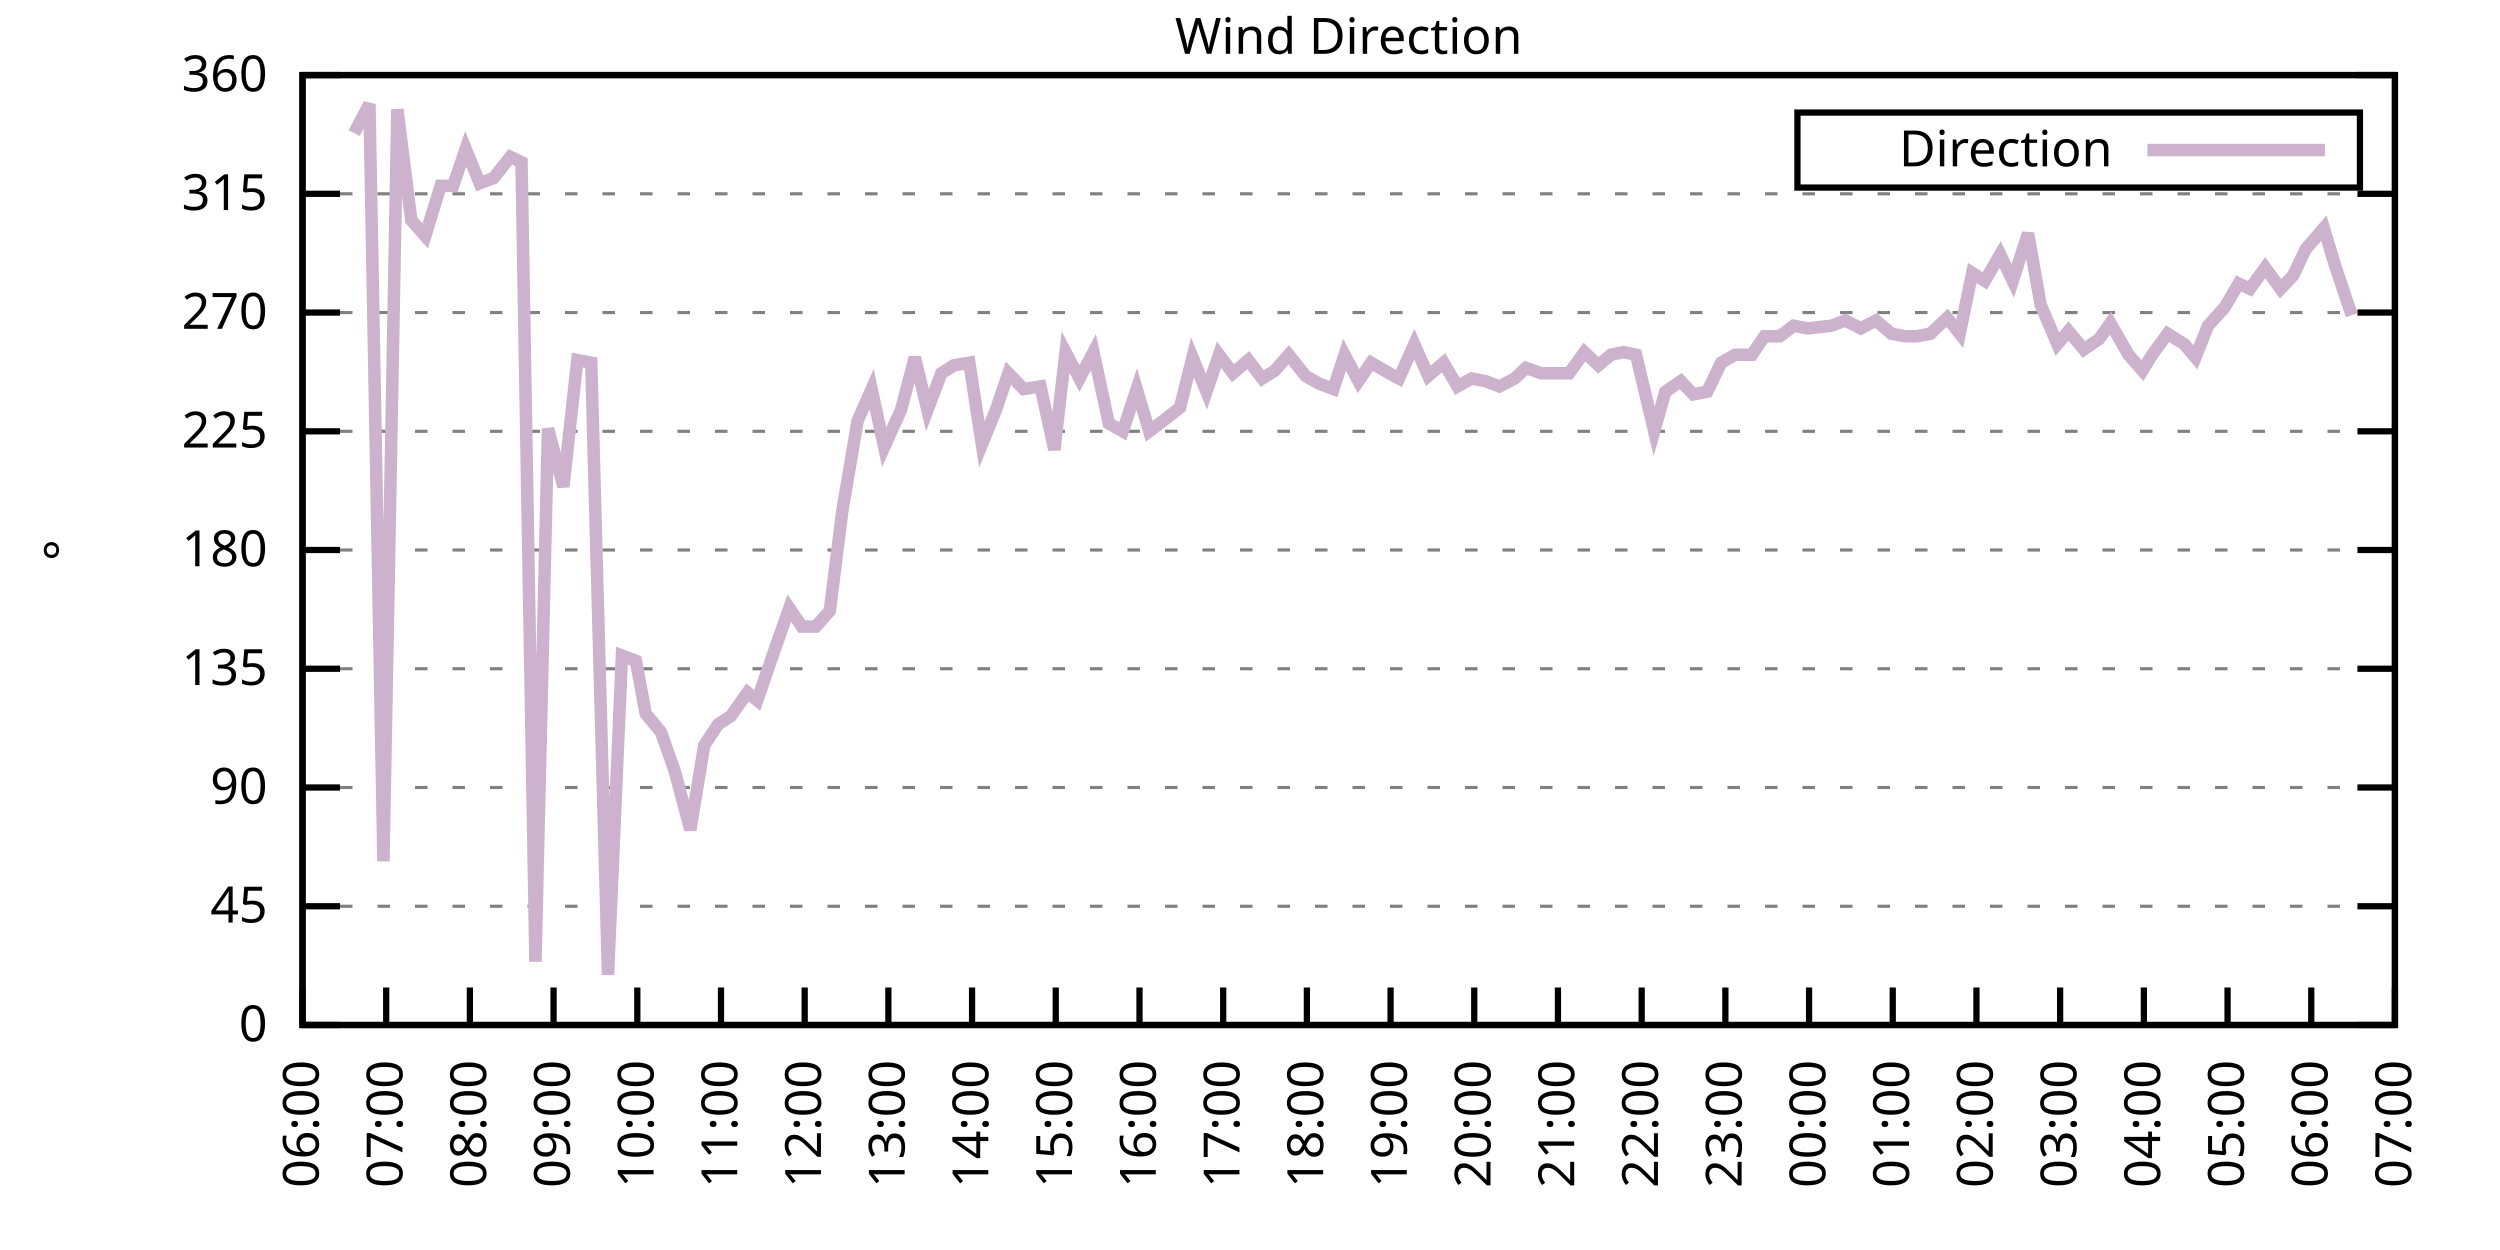
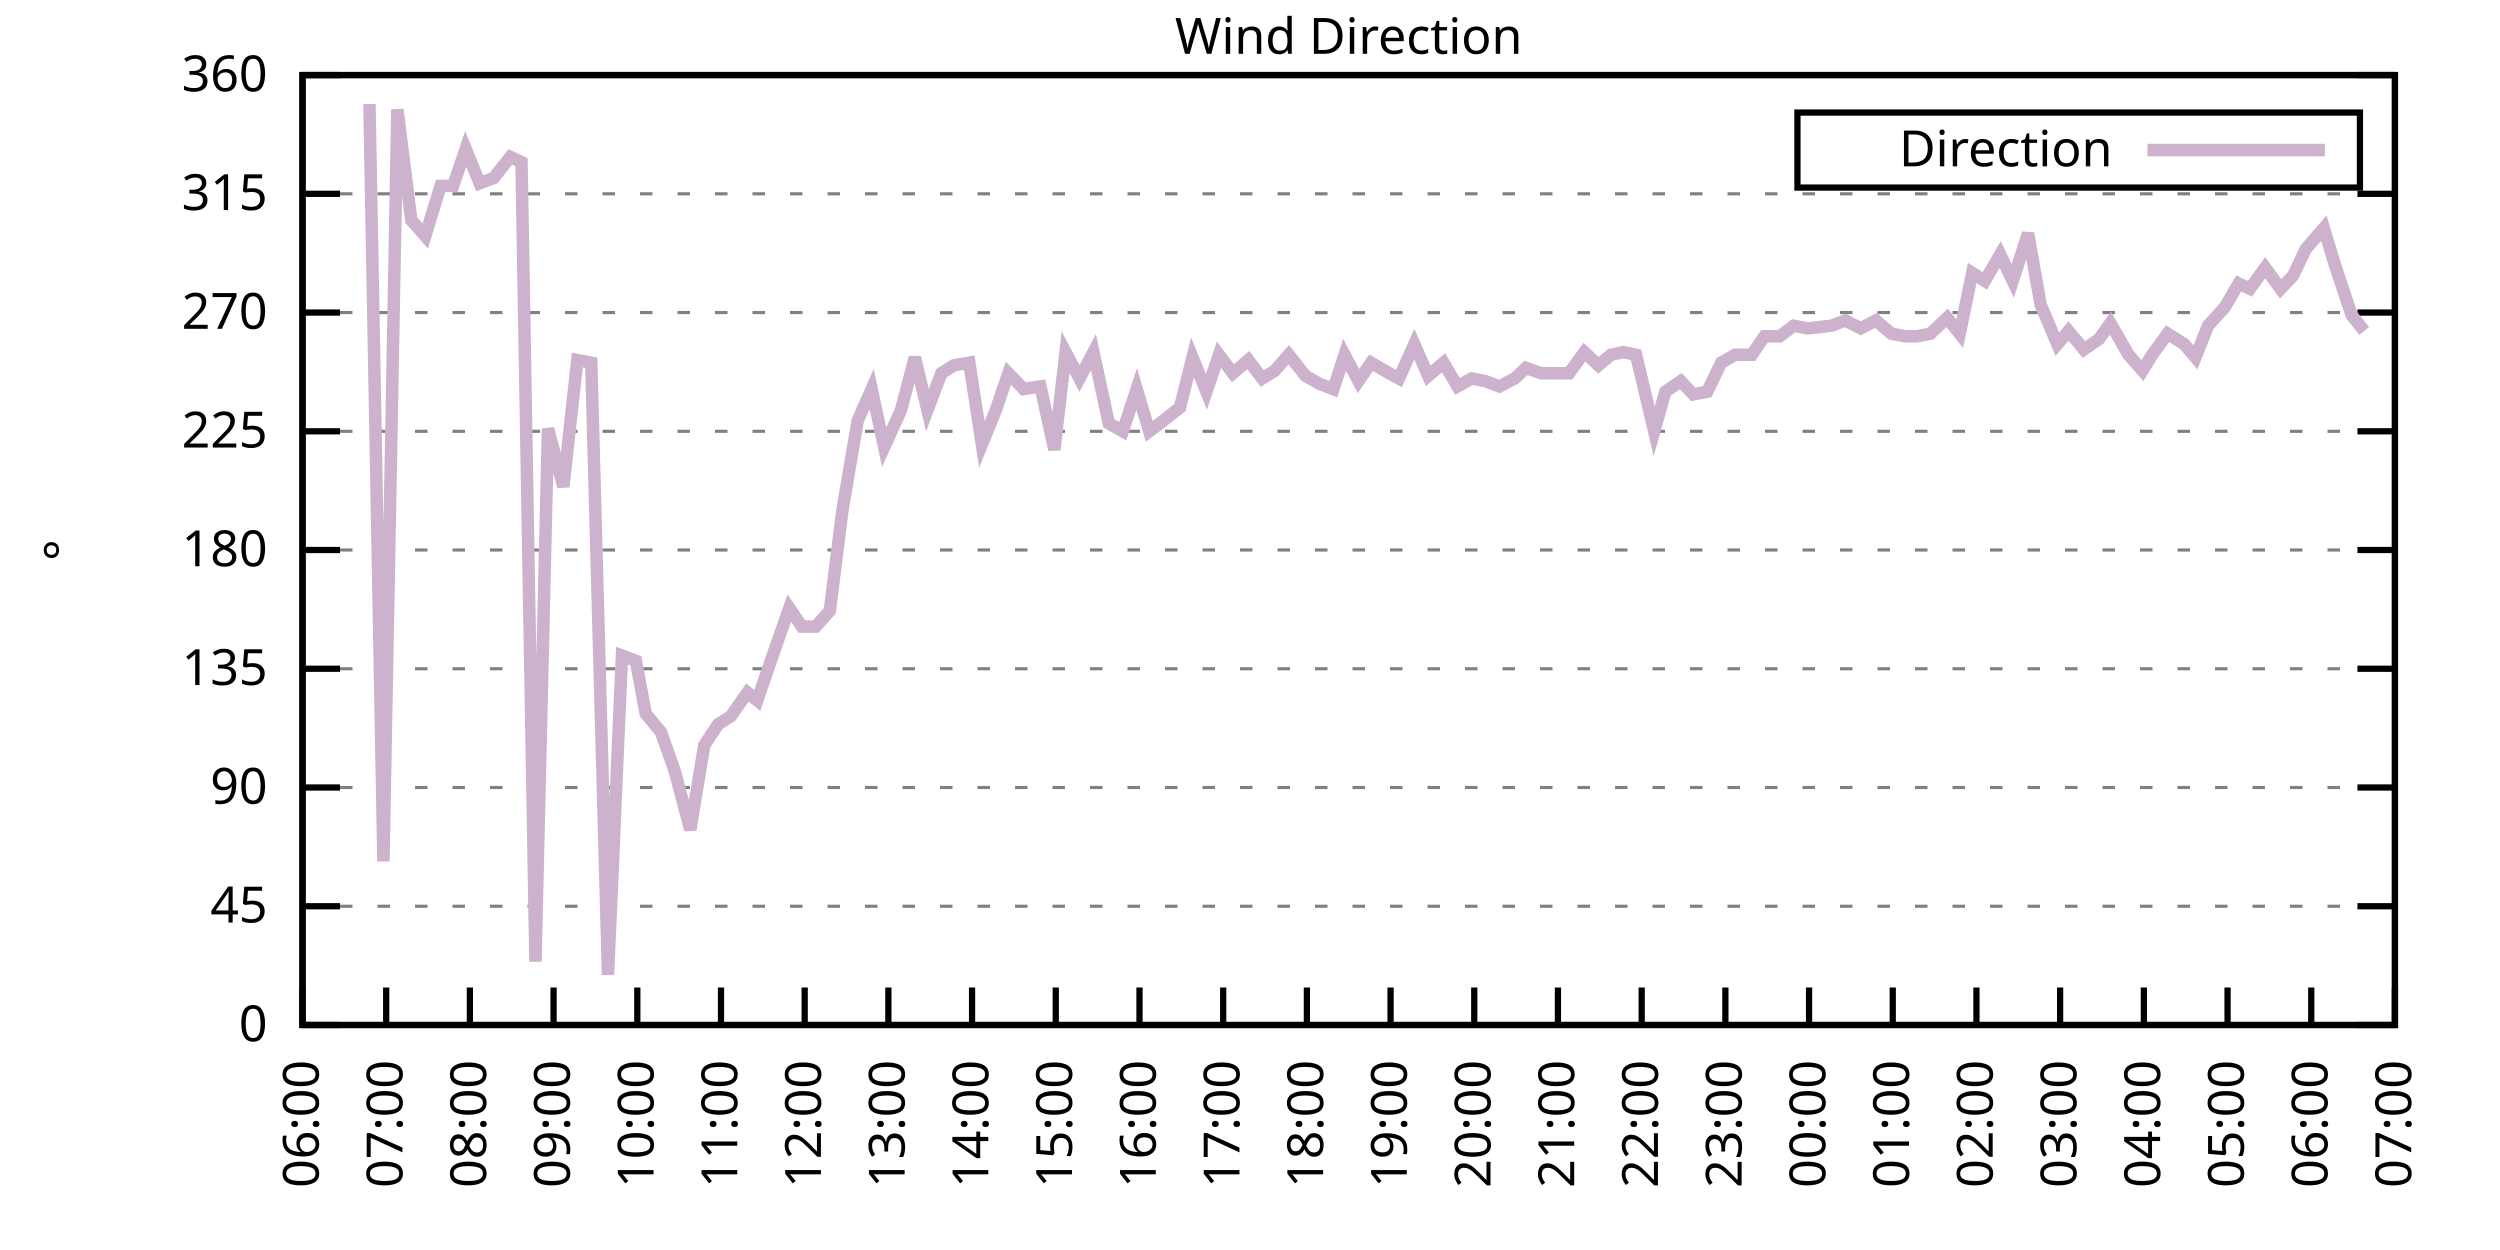
<svg xmlns="http://www.w3.org/2000/svg" xmlns:xlink="http://www.w3.org/1999/xlink" width="400" height="200" viewBox="0 0 400 200">
  <g id="gnuplot_canvas">
    <rect x="0" y="0" width="400" height="200" fill="none" />
    <defs>
      <circle id="gpDot" r="0.5" stroke-width="0.5" stroke="currentColor" />
      <path id="gpPt0" stroke-width="0.333" stroke="currentColor" d="M-1,0 h2 M0,-1 v2" />
      <path id="gpPt1" stroke-width="0.333" stroke="currentColor" d="M-1,-1 L1,1 M1,-1 L-1,1" />
      <path id="gpPt2" stroke-width="0.333" stroke="currentColor" d="M-1,0 L1,0 M0,-1 L0,1 M-1,-1 L1,1 M-1,1 L1,-1" />
      <rect id="gpPt3" stroke-width="0.333" stroke="currentColor" x="-1" y="-1" width="2" height="2" />
      <rect id="gpPt4" stroke-width="0.333" stroke="currentColor" fill="currentColor" x="-1" y="-1" width="2" height="2" />
      <circle id="gpPt5" stroke-width="0.333" stroke="currentColor" cx="0" cy="0" r="1" />
      <use xlink:href="#gpPt5" id="gpPt6" fill="currentColor" stroke="none" />
      <path id="gpPt7" stroke-width="0.333" stroke="currentColor" d="M0,-1.33 L-1.33,0.67 L1.33,0.67 z" />
      <use xlink:href="#gpPt7" id="gpPt8" fill="currentColor" stroke="none" />
      <use xlink:href="#gpPt7" id="gpPt9" stroke="currentColor" transform="rotate(180)" />
      <use xlink:href="#gpPt9" id="gpPt10" fill="currentColor" stroke="none" />
      <use xlink:href="#gpPt3" id="gpPt11" stroke="currentColor" transform="rotate(45)" />
      <use xlink:href="#gpPt11" id="gpPt12" fill="currentColor" stroke="none" />
      <path id="gpPt13" stroke-width="0.333" stroke="currentColor" d="M0,1.330 L1.265,0.411 L0.782,-1.067 L-0.782,-1.076 L-1.265,0.411 z" />
      <use xlink:href="#gpPt13" id="gpPt14" fill="currentColor" stroke="none" />
      <filter id="textbox" filterUnits="objectBoundingBox" x="0" y="0" height="1" width="1">
        <feFlood flood-color="white" flood-opacity="1" result="bgnd" />
        <feComposite in="SourceGraphic" in2="bgnd" operator="atop" />
      </filter>
      <filter id="greybox" filterUnits="objectBoundingBox" x="0" y="0" height="1" width="1">
        <feFlood flood-color="lightgrey" flood-opacity="1" result="grey" />
        <feComposite in="SourceGraphic" in2="grey" operator="atop" />
      </filter>
    </defs>
    <g fill="none" color="white" stroke="currentColor" stroke-width="1.00" stroke-linecap="butt" stroke-linejoin="miter">
</g>
    <g fill="none" color="black" stroke="currentColor" stroke-width="1.00" stroke-linecap="butt" stroke-linejoin="miter">
      <g stroke="none" shape-rendering="crispEdges">
        <polygon fill="rgb(255, 255, 255)" points="48.40,164.00 383.18,164.00 383.18,12.02 48.40,12.02 " />
      </g>
    </g>
    <g fill="none" color="black" stroke="currentColor" stroke-width="1.00" stroke-linecap="butt" stroke-linejoin="miter">
</g>
    <g fill="none" color="black" stroke="black" stroke-width="0.50" stroke-linecap="butt" stroke-linejoin="miter">
</g>
    <g fill="none" color="gray" stroke="currentColor" stroke-width="0.50" stroke-linecap="butt" stroke-linejoin="miter">
      <path stroke="gray" stroke-dasharray="2,4" class="gridline" d="M48.40,164.00 L383.19,164.00  " />
    </g>
    <g fill="none" color="gray" stroke="gray" stroke-width="1.00" stroke-linecap="butt" stroke-linejoin="miter">
</g>
    <g fill="none" color="black" stroke="currentColor" stroke-width="1.00" stroke-linecap="butt" stroke-linejoin="miter">
      <path stroke="black" d="M48.40,164.00 L54.40,164.00 M383.19,164.00 L377.19,164.00  " />
      <g transform="translate(42.80,166.60)" stroke="none" fill="black" font-family="Sans" font-size="8.00" text-anchor="end">
        <text>
          <tspan font-family="Sans"> 0</tspan>
        </text>
      </g>
    </g>
    <g fill="none" color="black" stroke="currentColor" stroke-width="1.00" stroke-linecap="butt" stroke-linejoin="miter">
</g>
    <g fill="none" color="black" stroke="black" stroke-width="0.50" stroke-linecap="butt" stroke-linejoin="miter">
</g>
    <g fill="none" color="gray" stroke="currentColor" stroke-width="0.50" stroke-linecap="butt" stroke-linejoin="miter">
      <path stroke="gray" stroke-dasharray="2,4" class="gridline" d="M48.40,145.00 L383.19,145.00  " />
    </g>
    <g fill="none" color="gray" stroke="gray" stroke-width="1.00" stroke-linecap="butt" stroke-linejoin="miter">
</g>
    <g fill="none" color="black" stroke="currentColor" stroke-width="1.00" stroke-linecap="butt" stroke-linejoin="miter">
      <path stroke="black" d="M48.40,145.00 L54.40,145.00 M383.19,145.00 L377.19,145.00  " />
      <g transform="translate(42.80,147.60)" stroke="none" fill="black" font-family="Sans" font-size="8.00" text-anchor="end">
        <text>
          <tspan font-family="Sans"> 45</tspan>
        </text>
      </g>
    </g>
    <g fill="none" color="black" stroke="currentColor" stroke-width="1.00" stroke-linecap="butt" stroke-linejoin="miter">
</g>
    <g fill="none" color="black" stroke="black" stroke-width="0.50" stroke-linecap="butt" stroke-linejoin="miter">
</g>
    <g fill="none" color="gray" stroke="currentColor" stroke-width="0.50" stroke-linecap="butt" stroke-linejoin="miter">
      <path stroke="gray" stroke-dasharray="2,4" class="gridline" d="M48.40,126.00 L383.19,126.00  " />
    </g>
    <g fill="none" color="gray" stroke="gray" stroke-width="1.00" stroke-linecap="butt" stroke-linejoin="miter">
</g>
    <g fill="none" color="black" stroke="currentColor" stroke-width="1.00" stroke-linecap="butt" stroke-linejoin="miter">
      <path stroke="black" d="M48.40,126.00 L54.40,126.00 M383.19,126.00 L377.19,126.00  " />
      <g transform="translate(42.80,128.60)" stroke="none" fill="black" font-family="Sans" font-size="8.00" text-anchor="end">
        <text>
          <tspan font-family="Sans"> 90</tspan>
        </text>
      </g>
    </g>
    <g fill="none" color="black" stroke="currentColor" stroke-width="1.00" stroke-linecap="butt" stroke-linejoin="miter">
</g>
    <g fill="none" color="black" stroke="black" stroke-width="0.50" stroke-linecap="butt" stroke-linejoin="miter">
</g>
    <g fill="none" color="gray" stroke="currentColor" stroke-width="0.50" stroke-linecap="butt" stroke-linejoin="miter">
      <path stroke="gray" stroke-dasharray="2,4" class="gridline" d="M48.40,107.00 L383.19,107.00  " />
    </g>
    <g fill="none" color="gray" stroke="gray" stroke-width="1.00" stroke-linecap="butt" stroke-linejoin="miter">
</g>
    <g fill="none" color="black" stroke="currentColor" stroke-width="1.00" stroke-linecap="butt" stroke-linejoin="miter">
      <path stroke="black" d="M48.40,107.00 L54.40,107.00 M383.19,107.00 L377.19,107.00  " />
      <g transform="translate(42.80,109.60)" stroke="none" fill="black" font-family="Sans" font-size="8.00" text-anchor="end">
        <text>
          <tspan font-family="Sans"> 135</tspan>
        </text>
      </g>
    </g>
    <g fill="none" color="black" stroke="currentColor" stroke-width="1.00" stroke-linecap="butt" stroke-linejoin="miter">
</g>
    <g fill="none" color="black" stroke="black" stroke-width="0.50" stroke-linecap="butt" stroke-linejoin="miter">
</g>
    <g fill="none" color="gray" stroke="currentColor" stroke-width="0.50" stroke-linecap="butt" stroke-linejoin="miter">
      <path stroke="gray" stroke-dasharray="2,4" class="gridline" d="M48.40,88.00 L383.19,88.00  " />
    </g>
    <g fill="none" color="gray" stroke="gray" stroke-width="1.00" stroke-linecap="butt" stroke-linejoin="miter">
</g>
    <g fill="none" color="black" stroke="currentColor" stroke-width="1.00" stroke-linecap="butt" stroke-linejoin="miter">
      <path stroke="black" d="M48.40,88.00 L54.40,88.00 M383.19,88.00 L377.19,88.00  " />
      <g transform="translate(42.80,90.60)" stroke="none" fill="black" font-family="Sans" font-size="8.00" text-anchor="end">
        <text>
          <tspan font-family="Sans"> 180</tspan>
        </text>
      </g>
    </g>
    <g fill="none" color="black" stroke="currentColor" stroke-width="1.00" stroke-linecap="butt" stroke-linejoin="miter">
</g>
    <g fill="none" color="black" stroke="black" stroke-width="0.50" stroke-linecap="butt" stroke-linejoin="miter">
</g>
    <g fill="none" color="gray" stroke="currentColor" stroke-width="0.50" stroke-linecap="butt" stroke-linejoin="miter">
      <path stroke="gray" stroke-dasharray="2,4" class="gridline" d="M48.40,69.01 L383.19,69.01  " />
    </g>
    <g fill="none" color="gray" stroke="gray" stroke-width="1.00" stroke-linecap="butt" stroke-linejoin="miter">
</g>
    <g fill="none" color="black" stroke="currentColor" stroke-width="1.00" stroke-linecap="butt" stroke-linejoin="miter">
      <path stroke="black" d="M48.40,69.01 L54.40,69.01 M383.19,69.01 L377.19,69.01  " />
      <g transform="translate(42.80,71.61)" stroke="none" fill="black" font-family="Sans" font-size="8.00" text-anchor="end">
        <text>
          <tspan font-family="Sans"> 225</tspan>
        </text>
      </g>
    </g>
    <g fill="none" color="black" stroke="currentColor" stroke-width="1.00" stroke-linecap="butt" stroke-linejoin="miter">
</g>
    <g fill="none" color="black" stroke="black" stroke-width="0.50" stroke-linecap="butt" stroke-linejoin="miter">
</g>
    <g fill="none" color="gray" stroke="currentColor" stroke-width="0.50" stroke-linecap="butt" stroke-linejoin="miter">
      <path stroke="gray" stroke-dasharray="2,4" class="gridline" d="M48.40,50.01 L383.19,50.01  " />
    </g>
    <g fill="none" color="gray" stroke="gray" stroke-width="1.00" stroke-linecap="butt" stroke-linejoin="miter">
</g>
    <g fill="none" color="black" stroke="currentColor" stroke-width="1.00" stroke-linecap="butt" stroke-linejoin="miter">
      <path stroke="black" d="M48.40,50.01 L54.40,50.01 M383.19,50.01 L377.19,50.01  " />
      <g transform="translate(42.80,52.61)" stroke="none" fill="black" font-family="Sans" font-size="8.00" text-anchor="end">
        <text>
          <tspan font-family="Sans"> 270</tspan>
        </text>
      </g>
    </g>
    <g fill="none" color="black" stroke="currentColor" stroke-width="1.00" stroke-linecap="butt" stroke-linejoin="miter">
</g>
    <g fill="none" color="black" stroke="black" stroke-width="0.50" stroke-linecap="butt" stroke-linejoin="miter">
</g>
    <g fill="none" color="gray" stroke="currentColor" stroke-width="0.50" stroke-linecap="butt" stroke-linejoin="miter">
      <path stroke="gray" stroke-dasharray="2,4" class="gridline" d="M48.40,31.01 L383.19,31.01  " />
    </g>
    <g fill="none" color="gray" stroke="gray" stroke-width="1.00" stroke-linecap="butt" stroke-linejoin="miter">
</g>
    <g fill="none" color="black" stroke="currentColor" stroke-width="1.00" stroke-linecap="butt" stroke-linejoin="miter">
      <path stroke="black" d="M48.40,31.01 L54.40,31.01 M383.19,31.01 L377.19,31.01  " />
      <g transform="translate(42.80,33.61)" stroke="none" fill="black" font-family="Sans" font-size="8.00" text-anchor="end">
        <text>
          <tspan font-family="Sans"> 315</tspan>
        </text>
      </g>
    </g>
    <g fill="none" color="black" stroke="currentColor" stroke-width="1.00" stroke-linecap="butt" stroke-linejoin="miter">
</g>
    <g fill="none" color="black" stroke="black" stroke-width="0.50" stroke-linecap="butt" stroke-linejoin="miter">
</g>
    <g fill="none" color="gray" stroke="currentColor" stroke-width="0.50" stroke-linecap="butt" stroke-linejoin="miter">
      <path stroke="gray" stroke-dasharray="2,4" class="gridline" d="M48.40,12.01 L383.19,12.01  " />
    </g>
    <g fill="none" color="gray" stroke="gray" stroke-width="1.00" stroke-linecap="butt" stroke-linejoin="miter">
</g>
    <g fill="none" color="black" stroke="currentColor" stroke-width="1.00" stroke-linecap="butt" stroke-linejoin="miter">
      <path stroke="black" d="M48.40,12.01 L54.40,12.01 M383.19,12.01 L377.19,12.01  " />
      <g transform="translate(42.80,14.61)" stroke="none" fill="black" font-family="Sans" font-size="8.00" text-anchor="end">
        <text>
          <tspan font-family="Sans"> 360</tspan>
        </text>
      </g>
    </g>
    <g fill="none" color="black" stroke="currentColor" stroke-width="1.00" stroke-linecap="butt" stroke-linejoin="miter">
      <path stroke="black" d="M48.40,164.00 L48.40,158.00  " />
      <g transform="translate(51.00,169.60) rotate(270.00)" stroke="none" fill="black" font-family="Sans" font-size="8.00" text-anchor="end">
        <text>
          <tspan font-family="Sans">06:00</tspan>
        </text>
      </g>
    </g>
    <g fill="none" color="black" stroke="currentColor" stroke-width="1.00" stroke-linecap="butt" stroke-linejoin="miter">
      <path stroke="black" d="M61.79,164.00 L61.79,158.00  " />
      <g transform="translate(64.39,169.60) rotate(270.00)" stroke="none" fill="black" font-family="Sans" font-size="8.00" text-anchor="end">
        <text>
          <tspan font-family="Sans">07:00</tspan>
        </text>
      </g>
    </g>
    <g fill="none" color="black" stroke="currentColor" stroke-width="1.00" stroke-linecap="butt" stroke-linejoin="miter">
      <path stroke="black" d="M75.18,164.00 L75.18,158.00  " />
      <g transform="translate(77.78,169.60) rotate(270.00)" stroke="none" fill="black" font-family="Sans" font-size="8.00" text-anchor="end">
        <text>
          <tspan font-family="Sans">08:00</tspan>
        </text>
      </g>
    </g>
    <g fill="none" color="black" stroke="currentColor" stroke-width="1.00" stroke-linecap="butt" stroke-linejoin="miter">
      <path stroke="black" d="M88.57,164.00 L88.57,158.00  " />
      <g transform="translate(91.17,169.60) rotate(270.00)" stroke="none" fill="black" font-family="Sans" font-size="8.00" text-anchor="end">
        <text>
          <tspan font-family="Sans">09:00</tspan>
        </text>
      </g>
    </g>
    <g fill="none" color="black" stroke="currentColor" stroke-width="1.00" stroke-linecap="butt" stroke-linejoin="miter">
      <path stroke="black" d="M101.97,164.00 L101.97,158.00  " />
      <g transform="translate(104.57,169.60) rotate(270.00)" stroke="none" fill="black" font-family="Sans" font-size="8.00" text-anchor="end">
        <text>
          <tspan font-family="Sans">10:00</tspan>
        </text>
      </g>
    </g>
    <g fill="none" color="black" stroke="currentColor" stroke-width="1.00" stroke-linecap="butt" stroke-linejoin="miter">
      <path stroke="black" d="M115.36,164.00 L115.36,158.00  " />
      <g transform="translate(117.96,169.60) rotate(270.00)" stroke="none" fill="black" font-family="Sans" font-size="8.00" text-anchor="end">
        <text>
          <tspan font-family="Sans">11:00</tspan>
        </text>
      </g>
    </g>
    <g fill="none" color="black" stroke="currentColor" stroke-width="1.00" stroke-linecap="butt" stroke-linejoin="miter">
      <path stroke="black" d="M128.75,164.00 L128.75,158.00  " />
      <g transform="translate(131.35,169.60) rotate(270.00)" stroke="none" fill="black" font-family="Sans" font-size="8.00" text-anchor="end">
        <text>
          <tspan font-family="Sans">12:00</tspan>
        </text>
      </g>
    </g>
    <g fill="none" color="black" stroke="currentColor" stroke-width="1.00" stroke-linecap="butt" stroke-linejoin="miter">
      <path stroke="black" d="M142.14,164.00 L142.14,158.00  " />
      <g transform="translate(144.74,169.60) rotate(270.00)" stroke="none" fill="black" font-family="Sans" font-size="8.00" text-anchor="end">
        <text>
          <tspan font-family="Sans">13:00</tspan>
        </text>
      </g>
    </g>
    <g fill="none" color="black" stroke="currentColor" stroke-width="1.00" stroke-linecap="butt" stroke-linejoin="miter">
      <path stroke="black" d="M155.53,164.00 L155.53,158.00  " />
      <g transform="translate(158.13,169.60) rotate(270.00)" stroke="none" fill="black" font-family="Sans" font-size="8.00" text-anchor="end">
        <text>
          <tspan font-family="Sans">14:00</tspan>
        </text>
      </g>
    </g>
    <g fill="none" color="black" stroke="currentColor" stroke-width="1.00" stroke-linecap="butt" stroke-linejoin="miter">
      <path stroke="black" d="M168.92,164.00 L168.92,158.00  " />
      <g transform="translate(171.52,169.60) rotate(270.00)" stroke="none" fill="black" font-family="Sans" font-size="8.00" text-anchor="end">
        <text>
          <tspan font-family="Sans">15:00</tspan>
        </text>
      </g>
    </g>
    <g fill="none" color="black" stroke="currentColor" stroke-width="1.00" stroke-linecap="butt" stroke-linejoin="miter">
      <path stroke="black" d="M182.32,164.00 L182.32,158.00  " />
      <g transform="translate(184.92,169.60) rotate(270.00)" stroke="none" fill="black" font-family="Sans" font-size="8.00" text-anchor="end">
        <text>
          <tspan font-family="Sans">16:00</tspan>
        </text>
      </g>
    </g>
    <g fill="none" color="black" stroke="currentColor" stroke-width="1.00" stroke-linecap="butt" stroke-linejoin="miter">
      <path stroke="black" d="M195.71,164.00 L195.71,158.00  " />
      <g transform="translate(198.31,169.60) rotate(270.00)" stroke="none" fill="black" font-family="Sans" font-size="8.00" text-anchor="end">
        <text>
          <tspan font-family="Sans">17:00</tspan>
        </text>
      </g>
    </g>
    <g fill="none" color="black" stroke="currentColor" stroke-width="1.00" stroke-linecap="butt" stroke-linejoin="miter">
      <path stroke="black" d="M209.10,164.00 L209.10,158.00  " />
      <g transform="translate(211.70,169.60) rotate(270.00)" stroke="none" fill="black" font-family="Sans" font-size="8.00" text-anchor="end">
        <text>
          <tspan font-family="Sans">18:00</tspan>
        </text>
      </g>
    </g>
    <g fill="none" color="black" stroke="currentColor" stroke-width="1.00" stroke-linecap="butt" stroke-linejoin="miter">
      <path stroke="black" d="M222.49,164.00 L222.49,158.00  " />
      <g transform="translate(225.09,169.60) rotate(270.00)" stroke="none" fill="black" font-family="Sans" font-size="8.00" text-anchor="end">
        <text>
          <tspan font-family="Sans">19:00</tspan>
        </text>
      </g>
    </g>
    <g fill="none" color="black" stroke="currentColor" stroke-width="1.00" stroke-linecap="butt" stroke-linejoin="miter">
      <path stroke="black" d="M235.88,164.00 L235.88,158.00  " />
      <g transform="translate(238.48,169.60) rotate(270.00)" stroke="none" fill="black" font-family="Sans" font-size="8.00" text-anchor="end">
        <text>
          <tspan font-family="Sans">20:00</tspan>
        </text>
      </g>
    </g>
    <g fill="none" color="black" stroke="currentColor" stroke-width="1.00" stroke-linecap="butt" stroke-linejoin="miter">
      <path stroke="black" d="M249.27,164.00 L249.27,158.00  " />
      <g transform="translate(251.87,169.60) rotate(270.00)" stroke="none" fill="black" font-family="Sans" font-size="8.00" text-anchor="end">
        <text>
          <tspan font-family="Sans">21:00</tspan>
        </text>
      </g>
    </g>
    <g fill="none" color="black" stroke="currentColor" stroke-width="1.00" stroke-linecap="butt" stroke-linejoin="miter">
      <path stroke="black" d="M262.67,164.00 L262.67,158.00  " />
      <g transform="translate(265.27,169.60) rotate(270.00)" stroke="none" fill="black" font-family="Sans" font-size="8.00" text-anchor="end">
        <text>
          <tspan font-family="Sans">22:00</tspan>
        </text>
      </g>
    </g>
    <g fill="none" color="black" stroke="currentColor" stroke-width="1.00" stroke-linecap="butt" stroke-linejoin="miter">
      <path stroke="black" d="M276.06,164.00 L276.06,158.00  " />
      <g transform="translate(278.66,169.60) rotate(270.00)" stroke="none" fill="black" font-family="Sans" font-size="8.00" text-anchor="end">
        <text>
          <tspan font-family="Sans">23:00</tspan>
        </text>
      </g>
    </g>
    <g fill="none" color="black" stroke="currentColor" stroke-width="1.00" stroke-linecap="butt" stroke-linejoin="miter">
      <path stroke="black" d="M289.45,164.00 L289.45,158.00  " />
      <g transform="translate(292.05,169.60) rotate(270.00)" stroke="none" fill="black" font-family="Sans" font-size="8.00" text-anchor="end">
        <text>
          <tspan font-family="Sans">00:00</tspan>
        </text>
      </g>
    </g>
    <g fill="none" color="black" stroke="currentColor" stroke-width="1.00" stroke-linecap="butt" stroke-linejoin="miter">
      <path stroke="black" d="M302.84,164.00 L302.84,158.00  " />
      <g transform="translate(305.44,169.60) rotate(270.00)" stroke="none" fill="black" font-family="Sans" font-size="8.00" text-anchor="end">
        <text>
          <tspan font-family="Sans">01:00</tspan>
        </text>
      </g>
    </g>
    <g fill="none" color="black" stroke="currentColor" stroke-width="1.00" stroke-linecap="butt" stroke-linejoin="miter">
      <path stroke="black" d="M316.23,164.00 L316.23,158.00  " />
      <g transform="translate(318.83,169.60) rotate(270.00)" stroke="none" fill="black" font-family="Sans" font-size="8.00" text-anchor="end">
        <text>
          <tspan font-family="Sans">02:00</tspan>
        </text>
      </g>
    </g>
    <g fill="none" color="black" stroke="currentColor" stroke-width="1.00" stroke-linecap="butt" stroke-linejoin="miter">
      <path stroke="black" d="M329.62,164.00 L329.62,158.00  " />
      <g transform="translate(332.22,169.60) rotate(270.00)" stroke="none" fill="black" font-family="Sans" font-size="8.00" text-anchor="end">
        <text>
          <tspan font-family="Sans">03:00</tspan>
        </text>
      </g>
    </g>
    <g fill="none" color="black" stroke="currentColor" stroke-width="1.00" stroke-linecap="butt" stroke-linejoin="miter">
      <path stroke="black" d="M343.02,164.00 L343.02,158.00  " />
      <g transform="translate(345.62,169.60) rotate(270.00)" stroke="none" fill="black" font-family="Sans" font-size="8.00" text-anchor="end">
        <text>
          <tspan font-family="Sans">04:00</tspan>
        </text>
      </g>
    </g>
    <g fill="none" color="black" stroke="currentColor" stroke-width="1.00" stroke-linecap="butt" stroke-linejoin="miter">
      <path stroke="black" d="M356.41,164.00 L356.41,158.00  " />
      <g transform="translate(359.01,169.60) rotate(270.00)" stroke="none" fill="black" font-family="Sans" font-size="8.00" text-anchor="end">
        <text>
          <tspan font-family="Sans">05:00</tspan>
        </text>
      </g>
    </g>
    <g fill="none" color="black" stroke="currentColor" stroke-width="1.00" stroke-linecap="butt" stroke-linejoin="miter">
      <path stroke="black" d="M369.80,164.00 L369.80,158.00  " />
      <g transform="translate(372.40,169.60) rotate(270.00)" stroke="none" fill="black" font-family="Sans" font-size="8.00" text-anchor="end">
        <text>
          <tspan font-family="Sans">06:00</tspan>
        </text>
      </g>
    </g>
    <g fill="none" color="black" stroke="currentColor" stroke-width="1.00" stroke-linecap="butt" stroke-linejoin="miter">
      <path stroke="black" d="M383.19,164.00 L383.19,158.00  " />
      <g transform="translate(385.79,169.60) rotate(270.00)" stroke="none" fill="black" font-family="Sans" font-size="8.00" text-anchor="end">
        <text>
          <tspan font-family="Sans">07:00</tspan>
        </text>
      </g>
    </g>
    <g fill="none" color="black" stroke="currentColor" stroke-width="1.00" stroke-linecap="butt" stroke-linejoin="miter">
</g>
    <g fill="none" color="black" stroke="currentColor" stroke-width="1.00" stroke-linecap="butt" stroke-linejoin="miter">
      <path stroke="black" d="M48.40,12.01 L48.40,164.00 L383.19,164.00 L383.19,12.01 L48.40,12.01 Z  " />
    </g>
    <g fill="none" color="black" stroke="currentColor" stroke-width="1.00" stroke-linecap="butt" stroke-linejoin="miter">
</g>
    <g fill="none" color="black" stroke="currentColor" stroke-width="1.00" stroke-linecap="butt" stroke-linejoin="miter">
      <path stroke="black" d="M287.59,30.01 L287.59,18.01 L377.59,18.01 L377.59,30.01 L287.59,30.01 Z  " />
    </g>
    <g id="Wind_direction_plot_1">
      <g fill="none" color="white" stroke="black" stroke-width="2.00" stroke-linecap="butt" stroke-linejoin="miter">
</g>
      <g fill="none" color="black" stroke="currentColor" stroke-width="2.00" stroke-linecap="butt" stroke-linejoin="miter">
        <g transform="translate(337.99,26.61)" stroke="none" fill="black" font-family="Sans" font-size="8.00" text-anchor="end">
          <text>
            <tspan font-family="Sans">Direction</tspan>
          </text>
        </g>
      </g>
      <g fill="none" color="black" stroke="currentColor" stroke-width="2.00" stroke-linecap="butt" stroke-linejoin="miter">
-         <path stroke="rgb(204, 178, 204)" d="M343.59,24.01 L371.99,24.01 M56.66,21.30 L59.11,16.65 L61.35,137.82 L63.58,17.50 L65.81,35.23 L68.04,37.76   L70.50,29.74 L72.50,29.74 L74.51,23.83 L76.75,29.32 L78.98,28.48 L81.66,25.10 L83.44,25.94 L85.67,153.87   L87.68,68.58 L90.14,77.87 L92.37,57.61 L94.60,58.03 L97.28,155.98 L99.51,104.89 L101.74,105.74 L103.31,114.18   L105.76,117.14 L107.99,123.47 L110.45,132.76 L112.68,119.25 L114.91,115.87 L116.92,114.60 L119.60,110.80 L121.16,112.07   L124.06,103.63 L126.29,97.29 L128.30,100.25 L130.54,100.25 L132.77,97.72 L134.78,81.67 L137.23,67.32 L139.46,62.25   L141.47,71.54 L144.15,65.63 L146.38,57.18 L148.39,65.63 L150.62,59.72 L152.63,58.45 L155.09,58.03 L157.10,71.12   L159.33,65.63 L161.34,59.72 L163.79,62.25 L166.47,61.83 L168.70,71.96 L170.49,56.34 L172.72,60.56 L174.95,56.34   L177.41,67.74 L179.64,69.01 L181.87,62.25 L183.88,69.01 L186.11,67.32 L188.79,65.21 L190.80,57.18 L193.03,62.67   L195.04,56.76 L197.27,59.72 L199.73,57.61 L201.96,60.56 L203.97,59.30 L206.20,56.76 L208.88,60.14 L211.11,61.41   L213.34,62.25 L215.13,56.76 L217.36,60.98 L219.37,58.03 L222.27,59.72 L223.83,60.56 L226.29,55.07 L228.52,60.14   L230.97,58.03 L233.20,61.83 L235.44,60.56 L237.67,60.98 L239.90,61.83 L242.36,60.56 L244.14,58.87 L246.60,59.72   L249.05,59.72 L251.06,59.72 L253.51,56.34 L255.75,58.45 L257.76,56.76 L259.76,56.34 L261.77,56.76 L264.67,69.01   L266.46,62.67 L268.92,60.98 L270.92,63.10 L273.16,62.67 L275.39,58.03 L277.62,56.76 L280.30,56.76 L282.31,53.81   L284.76,53.81 L286.99,52.12 L289.23,52.54 L293.02,52.12 L295.25,51.27 L297.71,52.54 L300.16,51.27 L302.62,53.39   L304.85,53.81 L306.63,53.81 L308.87,53.39 L311.54,50.85 L313.55,53.39 L315.56,43.67 L317.57,44.94 L320.03,40.72   L322.04,44.94 L324.49,37.34 L326.50,48.74 L329.18,55.07 L330.96,52.96 L333.42,55.92 L335.87,54.23 L337.66,51.70   L340.56,56.76 L342.79,59.30 L344.35,56.76 L346.81,53.39 L349.49,55.07 L351.27,57.18 L353.28,52.12 L355.96,49.16   L358.19,45.36 L359.98,46.21 L362.43,42.83 L364.89,46.21 L366.90,44.10 L368.91,39.87 L371.81,36.50 L373.59,42.41   L376.27,50.43  " />
+         <path stroke="rgb(204, 178, 204)" d="M343.59,24.01 L371.99,24.01 M59.11,16.65 L61.35,137.82 L63.58,17.50 L65.81,35.23 L68.04,37.76 L70.50,29.74   L72.50,29.74 L74.51,23.83 L76.75,29.32 L78.98,28.48 L81.66,25.10 L83.44,25.94 L85.67,153.87 L87.68,68.58   L90.14,77.87 L92.37,57.61 L94.60,58.03 L97.28,155.98 L99.51,104.89 L101.74,105.74 L103.31,114.18 L105.76,117.14   L107.99,123.47 L110.45,132.76 L112.68,119.25 L114.91,115.87 L116.92,114.60 L119.60,110.80 L121.16,112.07 L124.06,103.63   L126.29,97.29 L128.30,100.25 L130.54,100.25 L132.77,97.72 L134.78,81.67 L137.23,67.32 L139.46,62.25 L141.47,71.54   L144.15,65.63 L146.38,57.18 L148.39,65.63 L150.62,59.72 L152.63,58.45 L155.09,58.03 L157.10,71.12 L159.33,65.63   L161.34,59.72 L163.79,62.25 L166.47,61.83 L168.70,71.96 L170.49,56.34 L172.72,60.56 L174.95,56.34 L177.41,67.74   L179.64,69.01 L181.87,62.25 L183.88,69.01 L186.11,67.32 L188.79,65.21 L190.80,57.18 L193.03,62.67 L195.04,56.76   L197.27,59.72 L199.73,57.61 L201.96,60.56 L203.97,59.30 L206.20,56.76 L208.88,60.14 L211.11,61.41 L213.34,62.25   L215.13,56.76 L217.36,60.98 L219.37,58.03 L222.27,59.72 L223.83,60.56 L226.29,55.07 L228.52,60.14 L230.97,58.03   L233.20,61.83 L235.44,60.56 L237.67,60.98 L239.90,61.83 L242.36,60.56 L244.14,58.87 L246.60,59.72 L249.05,59.72   L251.06,59.72 L253.51,56.34 L255.75,58.45 L257.76,56.76 L259.76,56.34 L261.77,56.76 L264.67,69.01 L266.46,62.67   L268.92,60.98 L270.92,63.10 L273.16,62.67 L275.39,58.03 L277.62,56.76 L280.30,56.76 L282.31,53.81 L284.76,53.81   L286.99,52.12 L289.23,52.54 L293.02,52.12 L295.25,51.27 L297.71,52.54 L300.16,51.27 L302.62,53.39 L304.85,53.81   L306.63,53.81 L308.87,53.39 L311.54,50.85 L313.55,53.39 L315.56,43.67 L317.57,44.94 L320.03,40.72 L322.04,44.94   L324.49,37.34 L326.50,48.74 L329.18,55.07 L330.96,52.96 L333.42,55.92 L335.87,54.23 L337.66,51.70 L340.56,56.76   L342.79,59.30 L344.35,56.76 L346.81,53.39 L349.49,55.07 L351.27,57.18 L353.28,52.12 L355.96,49.16 L358.19,45.36   L359.98,46.21 L362.43,42.83 L364.89,46.21 L366.90,44.10 L368.91,39.87 L371.81,36.50 L373.59,42.41 L376.27,50.43   L378.28,52.96  " />
      </g>
    </g>
    <g fill="none" color="black" stroke="currentColor" stroke-width="2.00" stroke-linecap="butt" stroke-linejoin="miter">
</g>
    <g fill="none" color="black" stroke="black" stroke-width="1.00" stroke-linecap="butt" stroke-linejoin="miter">
</g>
    <g fill="none" color="black" stroke="currentColor" stroke-width="1.00" stroke-linecap="butt" stroke-linejoin="miter">
      <path stroke="black" d="M48.40,12.01 L48.40,164.00 L383.19,164.00 L383.19,12.01 L48.40,12.01 Z  " />
      <g transform="translate(12.80,88.01) rotate(270.00)" stroke="none" fill="black" font-family="Sans" font-size="8.00" text-anchor="middle">
        <text>
          <tspan font-family="Sans">°</tspan>
        </text>
      </g>
    </g>
    <g fill="none" color="black" stroke="currentColor" stroke-width="1.00" stroke-linecap="butt" stroke-linejoin="miter">
</g>
    <g fill="none" color="black" stroke="currentColor" stroke-width="1.00" stroke-linecap="butt" stroke-linejoin="miter">
      <g transform="translate(215.79,8.61)" stroke="none" fill="black" font-family="Sans" font-size="8.00" text-anchor="middle">
        <text>
          <tspan font-family="Sans">Wind Direction</tspan>
        </text>
      </g>
    </g>
    <g fill="none" color="black" stroke="currentColor" stroke-width="1.00" stroke-linecap="butt" stroke-linejoin="miter">
</g>
  </g>
</svg>
